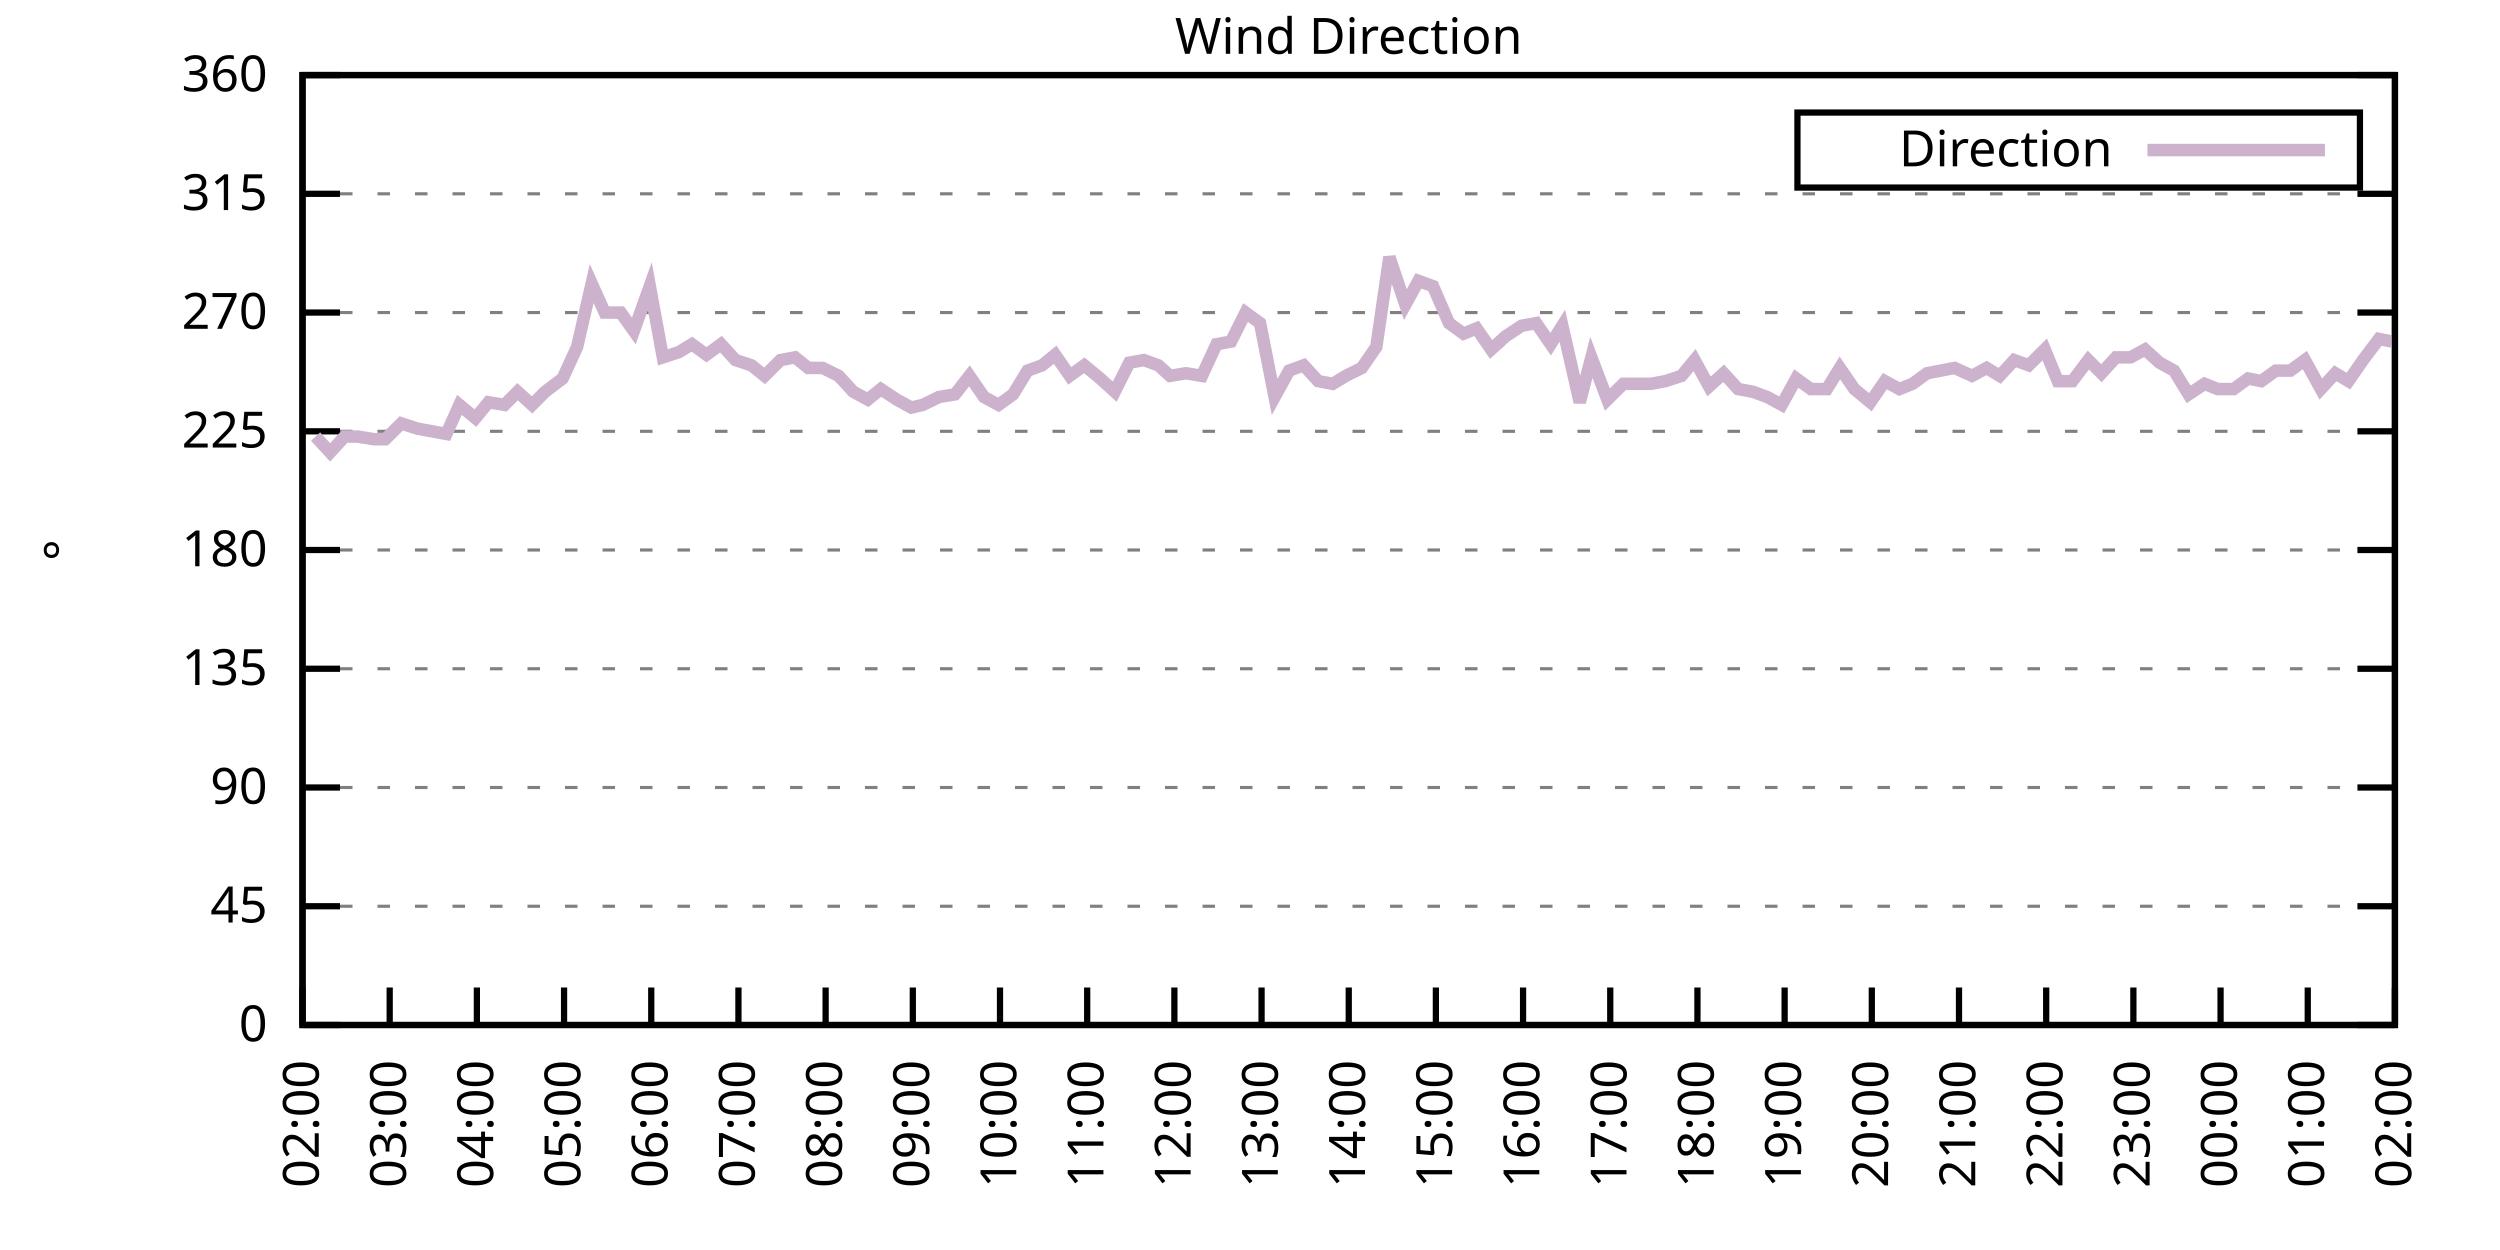
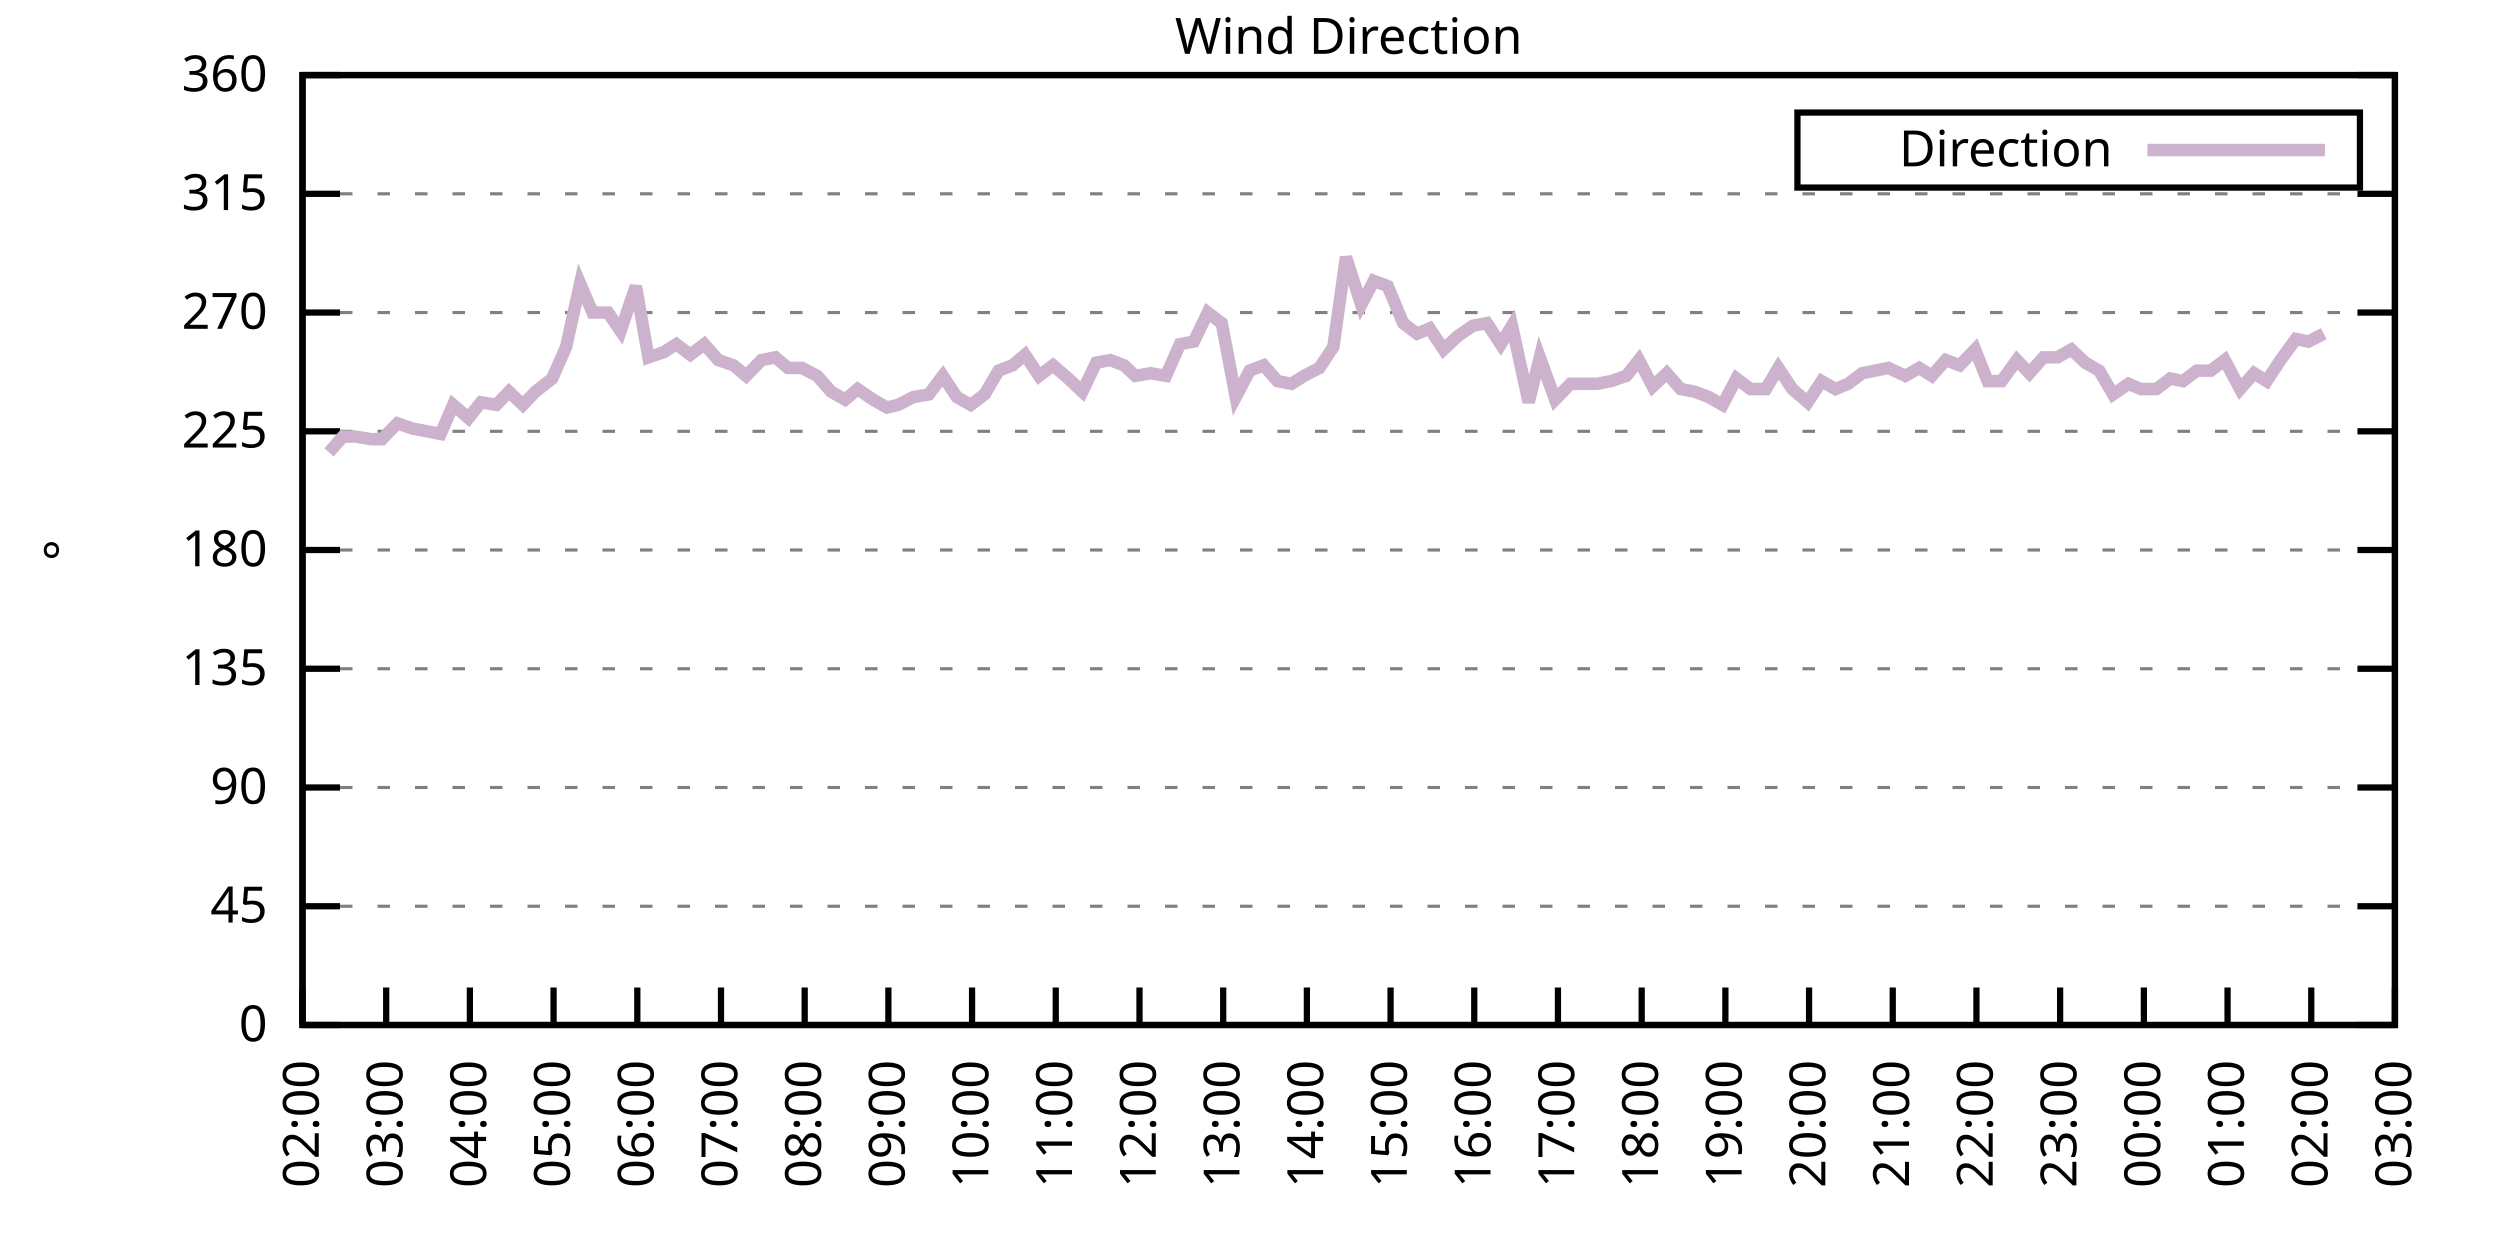
<svg xmlns="http://www.w3.org/2000/svg" xmlns:xlink="http://www.w3.org/1999/xlink" width="400" height="200" viewBox="0 0 400 200">
  <g id="gnuplot_canvas">
    <rect x="0" y="0" width="400" height="200" fill="none" />
    <defs>
      <circle id="gpDot" r="0.5" stroke-width="0.5" stroke="currentColor" />
      <path id="gpPt0" stroke-width="0.333" stroke="currentColor" d="M-1,0 h2 M0,-1 v2" />
      <path id="gpPt1" stroke-width="0.333" stroke="currentColor" d="M-1,-1 L1,1 M1,-1 L-1,1" />
      <path id="gpPt2" stroke-width="0.333" stroke="currentColor" d="M-1,0 L1,0 M0,-1 L0,1 M-1,-1 L1,1 M-1,1 L1,-1" />
      <rect id="gpPt3" stroke-width="0.333" stroke="currentColor" x="-1" y="-1" width="2" height="2" />
      <rect id="gpPt4" stroke-width="0.333" stroke="currentColor" fill="currentColor" x="-1" y="-1" width="2" height="2" />
      <circle id="gpPt5" stroke-width="0.333" stroke="currentColor" cx="0" cy="0" r="1" />
      <use xlink:href="#gpPt5" id="gpPt6" fill="currentColor" stroke="none" />
      <path id="gpPt7" stroke-width="0.333" stroke="currentColor" d="M0,-1.33 L-1.33,0.67 L1.33,0.67 z" />
      <use xlink:href="#gpPt7" id="gpPt8" fill="currentColor" stroke="none" />
      <use xlink:href="#gpPt7" id="gpPt9" stroke="currentColor" transform="rotate(180)" />
      <use xlink:href="#gpPt9" id="gpPt10" fill="currentColor" stroke="none" />
      <use xlink:href="#gpPt3" id="gpPt11" stroke="currentColor" transform="rotate(45)" />
      <use xlink:href="#gpPt11" id="gpPt12" fill="currentColor" stroke="none" />
      <path id="gpPt13" stroke-width="0.333" stroke="currentColor" d="M0,1.330 L1.265,0.411 L0.782,-1.067 L-0.782,-1.076 L-1.265,0.411 z" />
      <use xlink:href="#gpPt13" id="gpPt14" fill="currentColor" stroke="none" />
      <filter id="textbox" filterUnits="objectBoundingBox" x="0" y="0" height="1" width="1">
        <feFlood flood-color="white" flood-opacity="1" result="bgnd" />
        <feComposite in="SourceGraphic" in2="bgnd" operator="atop" />
      </filter>
      <filter id="greybox" filterUnits="objectBoundingBox" x="0" y="0" height="1" width="1">
        <feFlood flood-color="lightgrey" flood-opacity="1" result="grey" />
        <feComposite in="SourceGraphic" in2="grey" operator="atop" />
      </filter>
    </defs>
    <g fill="none" color="white" stroke="currentColor" stroke-width="1.00" stroke-linecap="butt" stroke-linejoin="miter">
</g>
    <g fill="none" color="black" stroke="currentColor" stroke-width="1.00" stroke-linecap="butt" stroke-linejoin="miter">
      <g stroke="none" shape-rendering="crispEdges">
        <polygon fill="rgb(255, 255, 255)" points="48.40,164.00 383.18,164.00 383.18,12.02 48.40,12.02 " />
      </g>
    </g>
    <g fill="none" color="black" stroke="currentColor" stroke-width="1.00" stroke-linecap="butt" stroke-linejoin="miter">
</g>
    <g fill="none" color="black" stroke="black" stroke-width="0.50" stroke-linecap="butt" stroke-linejoin="miter">
</g>
    <g fill="none" color="gray" stroke="currentColor" stroke-width="0.50" stroke-linecap="butt" stroke-linejoin="miter">
      <path stroke="gray" stroke-dasharray="2,4" class="gridline" d="M48.40,164.00 L383.19,164.00  " />
    </g>
    <g fill="none" color="gray" stroke="gray" stroke-width="1.00" stroke-linecap="butt" stroke-linejoin="miter">
</g>
    <g fill="none" color="black" stroke="currentColor" stroke-width="1.00" stroke-linecap="butt" stroke-linejoin="miter">
      <path stroke="black" d="M48.40,164.00 L54.40,164.00 M383.19,164.00 L377.19,164.00  " />
      <g transform="translate(42.80,166.60)" stroke="none" fill="black" font-family="Sans" font-size="8.00" text-anchor="end">
        <text>
          <tspan font-family="Sans"> 0</tspan>
        </text>
      </g>
    </g>
    <g fill="none" color="black" stroke="currentColor" stroke-width="1.00" stroke-linecap="butt" stroke-linejoin="miter">
</g>
    <g fill="none" color="black" stroke="black" stroke-width="0.50" stroke-linecap="butt" stroke-linejoin="miter">
</g>
    <g fill="none" color="gray" stroke="currentColor" stroke-width="0.50" stroke-linecap="butt" stroke-linejoin="miter">
      <path stroke="gray" stroke-dasharray="2,4" class="gridline" d="M48.40,145.00 L383.19,145.00  " />
    </g>
    <g fill="none" color="gray" stroke="gray" stroke-width="1.00" stroke-linecap="butt" stroke-linejoin="miter">
</g>
    <g fill="none" color="black" stroke="currentColor" stroke-width="1.00" stroke-linecap="butt" stroke-linejoin="miter">
      <path stroke="black" d="M48.40,145.00 L54.40,145.00 M383.19,145.00 L377.19,145.00  " />
      <g transform="translate(42.80,147.60)" stroke="none" fill="black" font-family="Sans" font-size="8.00" text-anchor="end">
        <text>
          <tspan font-family="Sans"> 45</tspan>
        </text>
      </g>
    </g>
    <g fill="none" color="black" stroke="currentColor" stroke-width="1.00" stroke-linecap="butt" stroke-linejoin="miter">
</g>
    <g fill="none" color="black" stroke="black" stroke-width="0.50" stroke-linecap="butt" stroke-linejoin="miter">
</g>
    <g fill="none" color="gray" stroke="currentColor" stroke-width="0.50" stroke-linecap="butt" stroke-linejoin="miter">
      <path stroke="gray" stroke-dasharray="2,4" class="gridline" d="M48.40,126.00 L383.19,126.00  " />
    </g>
    <g fill="none" color="gray" stroke="gray" stroke-width="1.00" stroke-linecap="butt" stroke-linejoin="miter">
</g>
    <g fill="none" color="black" stroke="currentColor" stroke-width="1.00" stroke-linecap="butt" stroke-linejoin="miter">
      <path stroke="black" d="M48.40,126.00 L54.40,126.00 M383.19,126.00 L377.19,126.00  " />
      <g transform="translate(42.80,128.60)" stroke="none" fill="black" font-family="Sans" font-size="8.00" text-anchor="end">
        <text>
          <tspan font-family="Sans"> 90</tspan>
        </text>
      </g>
    </g>
    <g fill="none" color="black" stroke="currentColor" stroke-width="1.00" stroke-linecap="butt" stroke-linejoin="miter">
</g>
    <g fill="none" color="black" stroke="black" stroke-width="0.50" stroke-linecap="butt" stroke-linejoin="miter">
</g>
    <g fill="none" color="gray" stroke="currentColor" stroke-width="0.50" stroke-linecap="butt" stroke-linejoin="miter">
      <path stroke="gray" stroke-dasharray="2,4" class="gridline" d="M48.40,107.00 L383.19,107.00  " />
    </g>
    <g fill="none" color="gray" stroke="gray" stroke-width="1.00" stroke-linecap="butt" stroke-linejoin="miter">
</g>
    <g fill="none" color="black" stroke="currentColor" stroke-width="1.00" stroke-linecap="butt" stroke-linejoin="miter">
      <path stroke="black" d="M48.40,107.00 L54.40,107.00 M383.19,107.00 L377.19,107.00  " />
      <g transform="translate(42.80,109.60)" stroke="none" fill="black" font-family="Sans" font-size="8.00" text-anchor="end">
        <text>
          <tspan font-family="Sans"> 135</tspan>
        </text>
      </g>
    </g>
    <g fill="none" color="black" stroke="currentColor" stroke-width="1.00" stroke-linecap="butt" stroke-linejoin="miter">
</g>
    <g fill="none" color="black" stroke="black" stroke-width="0.50" stroke-linecap="butt" stroke-linejoin="miter">
</g>
    <g fill="none" color="gray" stroke="currentColor" stroke-width="0.50" stroke-linecap="butt" stroke-linejoin="miter">
      <path stroke="gray" stroke-dasharray="2,4" class="gridline" d="M48.40,88.00 L383.19,88.00  " />
    </g>
    <g fill="none" color="gray" stroke="gray" stroke-width="1.00" stroke-linecap="butt" stroke-linejoin="miter">
</g>
    <g fill="none" color="black" stroke="currentColor" stroke-width="1.00" stroke-linecap="butt" stroke-linejoin="miter">
      <path stroke="black" d="M48.40,88.00 L54.40,88.00 M383.19,88.00 L377.19,88.00  " />
      <g transform="translate(42.80,90.60)" stroke="none" fill="black" font-family="Sans" font-size="8.00" text-anchor="end">
        <text>
          <tspan font-family="Sans"> 180</tspan>
        </text>
      </g>
    </g>
    <g fill="none" color="black" stroke="currentColor" stroke-width="1.00" stroke-linecap="butt" stroke-linejoin="miter">
</g>
    <g fill="none" color="black" stroke="black" stroke-width="0.50" stroke-linecap="butt" stroke-linejoin="miter">
</g>
    <g fill="none" color="gray" stroke="currentColor" stroke-width="0.50" stroke-linecap="butt" stroke-linejoin="miter">
      <path stroke="gray" stroke-dasharray="2,4" class="gridline" d="M48.40,69.01 L383.19,69.01  " />
    </g>
    <g fill="none" color="gray" stroke="gray" stroke-width="1.00" stroke-linecap="butt" stroke-linejoin="miter">
</g>
    <g fill="none" color="black" stroke="currentColor" stroke-width="1.00" stroke-linecap="butt" stroke-linejoin="miter">
      <path stroke="black" d="M48.40,69.01 L54.40,69.01 M383.19,69.01 L377.19,69.01  " />
      <g transform="translate(42.80,71.61)" stroke="none" fill="black" font-family="Sans" font-size="8.00" text-anchor="end">
        <text>
          <tspan font-family="Sans"> 225</tspan>
        </text>
      </g>
    </g>
    <g fill="none" color="black" stroke="currentColor" stroke-width="1.00" stroke-linecap="butt" stroke-linejoin="miter">
</g>
    <g fill="none" color="black" stroke="black" stroke-width="0.50" stroke-linecap="butt" stroke-linejoin="miter">
</g>
    <g fill="none" color="gray" stroke="currentColor" stroke-width="0.50" stroke-linecap="butt" stroke-linejoin="miter">
      <path stroke="gray" stroke-dasharray="2,4" class="gridline" d="M48.40,50.01 L383.19,50.01  " />
    </g>
    <g fill="none" color="gray" stroke="gray" stroke-width="1.00" stroke-linecap="butt" stroke-linejoin="miter">
</g>
    <g fill="none" color="black" stroke="currentColor" stroke-width="1.00" stroke-linecap="butt" stroke-linejoin="miter">
      <path stroke="black" d="M48.40,50.01 L54.40,50.01 M383.19,50.01 L377.19,50.01  " />
      <g transform="translate(42.80,52.61)" stroke="none" fill="black" font-family="Sans" font-size="8.00" text-anchor="end">
        <text>
          <tspan font-family="Sans"> 270</tspan>
        </text>
      </g>
    </g>
    <g fill="none" color="black" stroke="currentColor" stroke-width="1.00" stroke-linecap="butt" stroke-linejoin="miter">
</g>
    <g fill="none" color="black" stroke="black" stroke-width="0.50" stroke-linecap="butt" stroke-linejoin="miter">
</g>
    <g fill="none" color="gray" stroke="currentColor" stroke-width="0.50" stroke-linecap="butt" stroke-linejoin="miter">
      <path stroke="gray" stroke-dasharray="2,4" class="gridline" d="M48.40,31.01 L383.19,31.01  " />
    </g>
    <g fill="none" color="gray" stroke="gray" stroke-width="1.00" stroke-linecap="butt" stroke-linejoin="miter">
</g>
    <g fill="none" color="black" stroke="currentColor" stroke-width="1.00" stroke-linecap="butt" stroke-linejoin="miter">
      <path stroke="black" d="M48.40,31.01 L54.40,31.01 M383.19,31.01 L377.19,31.01  " />
      <g transform="translate(42.80,33.61)" stroke="none" fill="black" font-family="Sans" font-size="8.00" text-anchor="end">
        <text>
          <tspan font-family="Sans"> 315</tspan>
        </text>
      </g>
    </g>
    <g fill="none" color="black" stroke="currentColor" stroke-width="1.00" stroke-linecap="butt" stroke-linejoin="miter">
</g>
    <g fill="none" color="black" stroke="black" stroke-width="0.50" stroke-linecap="butt" stroke-linejoin="miter">
</g>
    <g fill="none" color="gray" stroke="currentColor" stroke-width="0.50" stroke-linecap="butt" stroke-linejoin="miter">
      <path stroke="gray" stroke-dasharray="2,4" class="gridline" d="M48.40,12.01 L383.19,12.01  " />
    </g>
    <g fill="none" color="gray" stroke="gray" stroke-width="1.00" stroke-linecap="butt" stroke-linejoin="miter">
</g>
    <g fill="none" color="black" stroke="currentColor" stroke-width="1.00" stroke-linecap="butt" stroke-linejoin="miter">
      <path stroke="black" d="M48.40,12.01 L54.40,12.01 M383.19,12.01 L377.19,12.01  " />
      <g transform="translate(42.80,14.61)" stroke="none" fill="black" font-family="Sans" font-size="8.00" text-anchor="end">
        <text>
          <tspan font-family="Sans"> 360</tspan>
        </text>
      </g>
    </g>
    <g fill="none" color="black" stroke="currentColor" stroke-width="1.00" stroke-linecap="butt" stroke-linejoin="miter">
      <path stroke="black" d="M48.40,164.00 L48.40,158.00  " />
      <g transform="translate(51.00,169.60) rotate(270.00)" stroke="none" fill="black" font-family="Sans" font-size="8.00" text-anchor="end">
        <text>
          <tspan font-family="Sans">02:00</tspan>
        </text>
      </g>
    </g>
    <g fill="none" color="black" stroke="currentColor" stroke-width="1.00" stroke-linecap="butt" stroke-linejoin="miter">
-       <path stroke="black" d="M62.35,164.00 L62.35,158.00  " />
-       <g transform="translate(64.95,169.60) rotate(270.00)" stroke="none" fill="black" font-family="Sans" font-size="8.00" text-anchor="end">
+       <path stroke="black" d="M61.79,164.00 L61.79,158.00  " />
+       <g transform="translate(64.39,169.60) rotate(270.00)" stroke="none" fill="black" font-family="Sans" font-size="8.00" text-anchor="end">
        <text>
          <tspan font-family="Sans">03:00</tspan>
        </text>
      </g>
    </g>
    <g fill="none" color="black" stroke="currentColor" stroke-width="1.00" stroke-linecap="butt" stroke-linejoin="miter">
-       <path stroke="black" d="M76.30,164.00 L76.30,158.00  " />
-       <g transform="translate(78.90,169.60) rotate(270.00)" stroke="none" fill="black" font-family="Sans" font-size="8.00" text-anchor="end">
+       <path stroke="black" d="M75.18,164.00 L75.18,158.00  " />
+       <g transform="translate(77.78,169.60) rotate(270.00)" stroke="none" fill="black" font-family="Sans" font-size="8.00" text-anchor="end">
        <text>
          <tspan font-family="Sans">04:00</tspan>
        </text>
      </g>
    </g>
    <g fill="none" color="black" stroke="currentColor" stroke-width="1.00" stroke-linecap="butt" stroke-linejoin="miter">
-       <path stroke="black" d="M90.25,164.00 L90.25,158.00  " />
-       <g transform="translate(92.85,169.60) rotate(270.00)" stroke="none" fill="black" font-family="Sans" font-size="8.00" text-anchor="end">
+       <path stroke="black" d="M88.57,164.00 L88.57,158.00  " />
+       <g transform="translate(91.17,169.60) rotate(270.00)" stroke="none" fill="black" font-family="Sans" font-size="8.00" text-anchor="end">
        <text>
          <tspan font-family="Sans">05:00</tspan>
        </text>
      </g>
    </g>
    <g fill="none" color="black" stroke="currentColor" stroke-width="1.00" stroke-linecap="butt" stroke-linejoin="miter">
-       <path stroke="black" d="M104.20,164.00 L104.20,158.00  " />
-       <g transform="translate(106.80,169.60) rotate(270.00)" stroke="none" fill="black" font-family="Sans" font-size="8.00" text-anchor="end">
+       <path stroke="black" d="M101.97,164.00 L101.97,158.00  " />
+       <g transform="translate(104.57,169.60) rotate(270.00)" stroke="none" fill="black" font-family="Sans" font-size="8.00" text-anchor="end">
        <text>
          <tspan font-family="Sans">06:00</tspan>
        </text>
      </g>
    </g>
    <g fill="none" color="black" stroke="currentColor" stroke-width="1.00" stroke-linecap="butt" stroke-linejoin="miter">
-       <path stroke="black" d="M118.15,164.00 L118.15,158.00  " />
-       <g transform="translate(120.75,169.60) rotate(270.00)" stroke="none" fill="black" font-family="Sans" font-size="8.00" text-anchor="end">
+       <path stroke="black" d="M115.36,164.00 L115.36,158.00  " />
+       <g transform="translate(117.96,169.60) rotate(270.00)" stroke="none" fill="black" font-family="Sans" font-size="8.00" text-anchor="end">
        <text>
          <tspan font-family="Sans">07:00</tspan>
        </text>
      </g>
    </g>
    <g fill="none" color="black" stroke="currentColor" stroke-width="1.00" stroke-linecap="butt" stroke-linejoin="miter">
-       <path stroke="black" d="M132.10,164.00 L132.10,158.00  " />
-       <g transform="translate(134.70,169.60) rotate(270.00)" stroke="none" fill="black" font-family="Sans" font-size="8.00" text-anchor="end">
+       <path stroke="black" d="M128.75,164.00 L128.75,158.00  " />
+       <g transform="translate(131.35,169.60) rotate(270.00)" stroke="none" fill="black" font-family="Sans" font-size="8.00" text-anchor="end">
        <text>
          <tspan font-family="Sans">08:00</tspan>
        </text>
      </g>
    </g>
    <g fill="none" color="black" stroke="currentColor" stroke-width="1.00" stroke-linecap="butt" stroke-linejoin="miter">
-       <path stroke="black" d="M146.05,164.00 L146.05,158.00  " />
-       <g transform="translate(148.65,169.60) rotate(270.00)" stroke="none" fill="black" font-family="Sans" font-size="8.00" text-anchor="end">
+       <path stroke="black" d="M142.14,164.00 L142.14,158.00  " />
+       <g transform="translate(144.74,169.60) rotate(270.00)" stroke="none" fill="black" font-family="Sans" font-size="8.00" text-anchor="end">
        <text>
          <tspan font-family="Sans">09:00</tspan>
        </text>
      </g>
    </g>
    <g fill="none" color="black" stroke="currentColor" stroke-width="1.00" stroke-linecap="butt" stroke-linejoin="miter">
-       <path stroke="black" d="M160.00,164.00 L160.00,158.00  " />
-       <g transform="translate(162.60,169.60) rotate(270.00)" stroke="none" fill="black" font-family="Sans" font-size="8.00" text-anchor="end">
+       <path stroke="black" d="M155.53,164.00 L155.53,158.00  " />
+       <g transform="translate(158.13,169.60) rotate(270.00)" stroke="none" fill="black" font-family="Sans" font-size="8.00" text-anchor="end">
        <text>
          <tspan font-family="Sans">10:00</tspan>
        </text>
      </g>
    </g>
    <g fill="none" color="black" stroke="currentColor" stroke-width="1.00" stroke-linecap="butt" stroke-linejoin="miter">
-       <path stroke="black" d="M173.95,164.00 L173.95,158.00  " />
-       <g transform="translate(176.55,169.60) rotate(270.00)" stroke="none" fill="black" font-family="Sans" font-size="8.00" text-anchor="end">
+       <path stroke="black" d="M168.92,164.00 L168.92,158.00  " />
+       <g transform="translate(171.52,169.60) rotate(270.00)" stroke="none" fill="black" font-family="Sans" font-size="8.00" text-anchor="end">
        <text>
          <tspan font-family="Sans">11:00</tspan>
        </text>
      </g>
    </g>
    <g fill="none" color="black" stroke="currentColor" stroke-width="1.00" stroke-linecap="butt" stroke-linejoin="miter">
-       <path stroke="black" d="M187.90,164.00 L187.90,158.00  " />
-       <g transform="translate(190.50,169.60) rotate(270.00)" stroke="none" fill="black" font-family="Sans" font-size="8.00" text-anchor="end">
+       <path stroke="black" d="M182.32,164.00 L182.32,158.00  " />
+       <g transform="translate(184.92,169.60) rotate(270.00)" stroke="none" fill="black" font-family="Sans" font-size="8.00" text-anchor="end">
        <text>
          <tspan font-family="Sans">12:00</tspan>
        </text>
      </g>
    </g>
    <g fill="none" color="black" stroke="currentColor" stroke-width="1.00" stroke-linecap="butt" stroke-linejoin="miter">
-       <path stroke="black" d="M201.85,164.00 L201.85,158.00  " />
-       <g transform="translate(204.45,169.60) rotate(270.00)" stroke="none" fill="black" font-family="Sans" font-size="8.00" text-anchor="end">
+       <path stroke="black" d="M195.71,164.00 L195.71,158.00  " />
+       <g transform="translate(198.31,169.60) rotate(270.00)" stroke="none" fill="black" font-family="Sans" font-size="8.00" text-anchor="end">
        <text>
          <tspan font-family="Sans">13:00</tspan>
        </text>
      </g>
    </g>
    <g fill="none" color="black" stroke="currentColor" stroke-width="1.00" stroke-linecap="butt" stroke-linejoin="miter">
-       <path stroke="black" d="M215.80,164.00 L215.80,158.00  " />
-       <g transform="translate(218.40,169.60) rotate(270.00)" stroke="none" fill="black" font-family="Sans" font-size="8.00" text-anchor="end">
+       <path stroke="black" d="M209.10,164.00 L209.10,158.00  " />
+       <g transform="translate(211.70,169.60) rotate(270.00)" stroke="none" fill="black" font-family="Sans" font-size="8.00" text-anchor="end">
        <text>
          <tspan font-family="Sans">14:00</tspan>
        </text>
      </g>
    </g>
    <g fill="none" color="black" stroke="currentColor" stroke-width="1.00" stroke-linecap="butt" stroke-linejoin="miter">
-       <path stroke="black" d="M229.74,164.00 L229.74,158.00  " />
-       <g transform="translate(232.34,169.60) rotate(270.00)" stroke="none" fill="black" font-family="Sans" font-size="8.00" text-anchor="end">
+       <path stroke="black" d="M222.49,164.00 L222.49,158.00  " />
+       <g transform="translate(225.09,169.60) rotate(270.00)" stroke="none" fill="black" font-family="Sans" font-size="8.00" text-anchor="end">
        <text>
          <tspan font-family="Sans">15:00</tspan>
        </text>
      </g>
    </g>
    <g fill="none" color="black" stroke="currentColor" stroke-width="1.00" stroke-linecap="butt" stroke-linejoin="miter">
-       <path stroke="black" d="M243.69,164.00 L243.69,158.00  " />
-       <g transform="translate(246.29,169.60) rotate(270.00)" stroke="none" fill="black" font-family="Sans" font-size="8.00" text-anchor="end">
+       <path stroke="black" d="M235.88,164.00 L235.88,158.00  " />
+       <g transform="translate(238.48,169.60) rotate(270.00)" stroke="none" fill="black" font-family="Sans" font-size="8.00" text-anchor="end">
        <text>
          <tspan font-family="Sans">16:00</tspan>
        </text>
      </g>
    </g>
    <g fill="none" color="black" stroke="currentColor" stroke-width="1.00" stroke-linecap="butt" stroke-linejoin="miter">
-       <path stroke="black" d="M257.64,164.00 L257.64,158.00  " />
-       <g transform="translate(260.24,169.60) rotate(270.00)" stroke="none" fill="black" font-family="Sans" font-size="8.00" text-anchor="end">
+       <path stroke="black" d="M249.27,164.00 L249.27,158.00  " />
+       <g transform="translate(251.87,169.60) rotate(270.00)" stroke="none" fill="black" font-family="Sans" font-size="8.00" text-anchor="end">
        <text>
          <tspan font-family="Sans">17:00</tspan>
        </text>
      </g>
    </g>
    <g fill="none" color="black" stroke="currentColor" stroke-width="1.00" stroke-linecap="butt" stroke-linejoin="miter">
-       <path stroke="black" d="M271.59,164.00 L271.59,158.00  " />
-       <g transform="translate(274.19,169.60) rotate(270.00)" stroke="none" fill="black" font-family="Sans" font-size="8.00" text-anchor="end">
+       <path stroke="black" d="M262.67,164.00 L262.67,158.00  " />
+       <g transform="translate(265.27,169.60) rotate(270.00)" stroke="none" fill="black" font-family="Sans" font-size="8.00" text-anchor="end">
        <text>
          <tspan font-family="Sans">18:00</tspan>
        </text>
      </g>
    </g>
    <g fill="none" color="black" stroke="currentColor" stroke-width="1.00" stroke-linecap="butt" stroke-linejoin="miter">
-       <path stroke="black" d="M285.54,164.00 L285.54,158.00  " />
-       <g transform="translate(288.14,169.60) rotate(270.00)" stroke="none" fill="black" font-family="Sans" font-size="8.00" text-anchor="end">
+       <path stroke="black" d="M276.06,164.00 L276.06,158.00  " />
+       <g transform="translate(278.66,169.60) rotate(270.00)" stroke="none" fill="black" font-family="Sans" font-size="8.00" text-anchor="end">
        <text>
          <tspan font-family="Sans">19:00</tspan>
        </text>
      </g>
    </g>
    <g fill="none" color="black" stroke="currentColor" stroke-width="1.00" stroke-linecap="butt" stroke-linejoin="miter">
-       <path stroke="black" d="M299.49,164.00 L299.49,158.00  " />
-       <g transform="translate(302.09,169.60) rotate(270.00)" stroke="none" fill="black" font-family="Sans" font-size="8.00" text-anchor="end">
+       <path stroke="black" d="M289.45,164.00 L289.45,158.00  " />
+       <g transform="translate(292.05,169.60) rotate(270.00)" stroke="none" fill="black" font-family="Sans" font-size="8.00" text-anchor="end">
        <text>
          <tspan font-family="Sans">20:00</tspan>
        </text>
      </g>
    </g>
    <g fill="none" color="black" stroke="currentColor" stroke-width="1.00" stroke-linecap="butt" stroke-linejoin="miter">
-       <path stroke="black" d="M313.44,164.00 L313.44,158.00  " />
-       <g transform="translate(316.04,169.60) rotate(270.00)" stroke="none" fill="black" font-family="Sans" font-size="8.00" text-anchor="end">
+       <path stroke="black" d="M302.84,164.00 L302.84,158.00  " />
+       <g transform="translate(305.44,169.60) rotate(270.00)" stroke="none" fill="black" font-family="Sans" font-size="8.00" text-anchor="end">
        <text>
          <tspan font-family="Sans">21:00</tspan>
        </text>
      </g>
    </g>
    <g fill="none" color="black" stroke="currentColor" stroke-width="1.00" stroke-linecap="butt" stroke-linejoin="miter">
-       <path stroke="black" d="M327.39,164.00 L327.39,158.00  " />
-       <g transform="translate(329.99,169.60) rotate(270.00)" stroke="none" fill="black" font-family="Sans" font-size="8.00" text-anchor="end">
+       <path stroke="black" d="M316.23,164.00 L316.23,158.00  " />
+       <g transform="translate(318.83,169.60) rotate(270.00)" stroke="none" fill="black" font-family="Sans" font-size="8.00" text-anchor="end">
        <text>
          <tspan font-family="Sans">22:00</tspan>
        </text>
      </g>
    </g>
    <g fill="none" color="black" stroke="currentColor" stroke-width="1.00" stroke-linecap="butt" stroke-linejoin="miter">
-       <path stroke="black" d="M341.34,164.00 L341.34,158.00  " />
-       <g transform="translate(343.94,169.60) rotate(270.00)" stroke="none" fill="black" font-family="Sans" font-size="8.00" text-anchor="end">
+       <path stroke="black" d="M329.62,164.00 L329.62,158.00  " />
+       <g transform="translate(332.22,169.60) rotate(270.00)" stroke="none" fill="black" font-family="Sans" font-size="8.00" text-anchor="end">
        <text>
          <tspan font-family="Sans">23:00</tspan>
        </text>
      </g>
    </g>
    <g fill="none" color="black" stroke="currentColor" stroke-width="1.00" stroke-linecap="butt" stroke-linejoin="miter">
-       <path stroke="black" d="M355.29,164.00 L355.29,158.00  " />
-       <g transform="translate(357.89,169.60) rotate(270.00)" stroke="none" fill="black" font-family="Sans" font-size="8.00" text-anchor="end">
+       <path stroke="black" d="M343.02,164.00 L343.02,158.00  " />
+       <g transform="translate(345.62,169.60) rotate(270.00)" stroke="none" fill="black" font-family="Sans" font-size="8.00" text-anchor="end">
        <text>
          <tspan font-family="Sans">00:00</tspan>
        </text>
      </g>
    </g>
    <g fill="none" color="black" stroke="currentColor" stroke-width="1.00" stroke-linecap="butt" stroke-linejoin="miter">
-       <path stroke="black" d="M369.24,164.00 L369.24,158.00  " />
-       <g transform="translate(371.84,169.60) rotate(270.00)" stroke="none" fill="black" font-family="Sans" font-size="8.00" text-anchor="end">
+       <path stroke="black" d="M356.41,164.00 L356.41,158.00  " />
+       <g transform="translate(359.01,169.60) rotate(270.00)" stroke="none" fill="black" font-family="Sans" font-size="8.00" text-anchor="end">
        <text>
          <tspan font-family="Sans">01:00</tspan>
+         </text>
+       </g>
+     </g>
+     <g fill="none" color="black" stroke="currentColor" stroke-width="1.00" stroke-linecap="butt" stroke-linejoin="miter">
+       <path stroke="black" d="M369.80,164.00 L369.80,158.00  " />
+       <g transform="translate(372.40,169.60) rotate(270.00)" stroke="none" fill="black" font-family="Sans" font-size="8.00" text-anchor="end">
+         <text>
+           <tspan font-family="Sans">02:00</tspan>
        </text>
      </g>
    </g>
    <g fill="none" color="black" stroke="currentColor" stroke-width="1.00" stroke-linecap="butt" stroke-linejoin="miter">
      <path stroke="black" d="M383.19,164.00 L383.19,158.00  " />
      <g transform="translate(385.79,169.60) rotate(270.00)" stroke="none" fill="black" font-family="Sans" font-size="8.00" text-anchor="end">
        <text>
-           <tspan font-family="Sans">02:00</tspan>
+           <tspan font-family="Sans">03:00</tspan>
        </text>
      </g>
    </g>
    <g fill="none" color="black" stroke="currentColor" stroke-width="1.00" stroke-linecap="butt" stroke-linejoin="miter">
</g>
    <g fill="none" color="black" stroke="currentColor" stroke-width="1.00" stroke-linecap="butt" stroke-linejoin="miter">
      <path stroke="black" d="M48.40,12.01 L48.40,164.00 L383.19,164.00 L383.19,12.01 L48.40,12.01 Z  " />
    </g>
    <g fill="none" color="black" stroke="currentColor" stroke-width="1.00" stroke-linecap="butt" stroke-linejoin="miter">
</g>
    <g fill="none" color="black" stroke="currentColor" stroke-width="1.00" stroke-linecap="butt" stroke-linejoin="miter">
      <path stroke="black" d="M287.59,30.01 L287.59,18.01 L377.59,18.01 L377.59,30.01 L287.59,30.01 Z  " />
    </g>
    <g id="Wind_direction_plot_1">
      <g fill="none" color="white" stroke="black" stroke-width="2.00" stroke-linecap="butt" stroke-linejoin="miter">
</g>
      <g fill="none" color="black" stroke="currentColor" stroke-width="2.00" stroke-linecap="butt" stroke-linejoin="miter">
        <g transform="translate(337.99,26.61)" stroke="none" fill="black" font-family="Sans" font-size="8.00" text-anchor="end">
          <text>
            <tspan font-family="Sans">Direction</tspan>
          </text>
        </g>
      </g>
      <g fill="none" color="black" stroke="currentColor" stroke-width="2.00" stroke-linecap="butt" stroke-linejoin="miter">
-         <path stroke="rgb(204, 178, 204)" d="M343.59,24.01 L371.99,24.01 M50.49,69.85 L52.82,72.38 L55.14,69.85 L57.23,69.85 L59.79,70.27 L61.65,70.27   L64.21,67.74 L66.77,68.58 L71.42,69.43 L73.51,64.78 L76.07,66.90 L78.16,64.36 L80.72,64.78 L82.81,62.67   L85.13,64.78 L87.23,62.67 L90.02,60.56 L92.34,55.50 L94.67,45.36 L96.76,50.01 L99.32,50.01 L101.41,52.96   L103.97,45.79 L106.06,57.18 L108.62,56.34 L110.71,55.07 L113.03,56.76 L115.36,55.07 L117.68,57.61 L120.24,58.45   L122.33,60.14 L124.89,57.61 L127.22,57.18 L129.31,58.87 L131.63,58.87 L134.19,60.14 L136.51,62.67 L138.84,63.94   L140.93,62.25 L143.49,63.94 L145.81,65.21 L147.67,64.78 L150.23,63.52 L152.79,63.10 L155.11,60.14 L157.44,63.52   L159.76,64.78 L162.09,63.10 L164.41,59.30 L166.74,58.45 L168.83,56.76 L171.16,60.14 L173.48,58.45 L176.04,60.56   L178.36,62.67 L180.69,58.03 L183.01,57.61 L185.34,58.45 L187.20,60.14 L189.76,59.72 L192.31,60.14 L194.64,55.07   L196.96,54.65 L199.29,50.01 L201.61,51.70 L203.94,63.52 L206.26,59.30 L208.59,58.45 L210.91,60.98 L213.24,61.41   L215.33,60.14 L217.89,58.87 L220.21,55.50 L222.30,41.14 L224.86,48.74 L226.95,44.94 L229.28,45.79 L231.84,51.70   L234.16,53.39 L236.25,52.54 L238.58,55.92 L240.90,53.81 L243.46,52.12 L245.79,51.70 L248.11,55.07 L249.97,52.12   L252.76,64.36 L254.62,57.18 L257.18,63.94 L259.74,61.41 L262.06,61.41 L264.15,61.41 L266.48,60.98 L269.04,60.14   L271.13,57.61 L273.45,61.83 L275.78,59.72 L278.10,62.25 L280.43,62.67 L282.75,63.52 L285.08,64.78 L287.40,60.56   L289.73,62.25 L292.29,62.25 L294.38,58.87 L296.70,62.25 L299.26,64.36 L301.58,60.98 L303.91,62.25 L306.00,61.41   L308.33,59.72 L312.74,58.87 L315.53,60.14 L317.86,58.87 L319.95,60.14 L322.28,57.61 L324.60,58.45 L327.16,55.92   L329.25,60.98 L331.58,60.98 L334.13,57.61 L336.23,59.72 L338.55,57.18 L340.88,57.18 L343.20,55.92 L345.53,58.03   L347.85,59.30 L350.18,63.10 L352.73,61.41 L354.83,62.25 L357.38,62.25 L359.71,60.56 L361.80,60.98 L364.13,59.30   L366.45,59.30 L368.78,57.61 L371.33,62.25 L373.66,59.72 L375.75,60.98 L378.08,57.61 L380.63,54.23 L382.73,54.65    " />
+         <path stroke="rgb(204, 178, 204)" d="M343.59,24.01 L371.99,24.01 M52.64,72.38 L54.87,69.85 L56.88,69.85 L59.34,70.27 L61.12,70.27 L63.58,67.74   L66.03,68.58 L70.50,69.43 L72.50,64.78 L74.96,66.90 L76.97,64.36 L79.42,64.78 L81.43,62.67 L83.66,64.78   L85.67,62.67 L88.35,60.56 L90.58,55.50 L92.82,45.36 L94.82,50.01 L97.28,50.01 L99.29,52.96 L101.74,45.79   L103.75,57.18 L106.21,56.34 L108.22,55.07 L110.45,56.76 L112.68,55.07 L114.91,57.61 L117.37,58.45 L119.38,60.14   L121.83,57.61 L124.06,57.18 L126.07,58.87 L128.30,58.87 L130.76,60.14 L132.99,62.67 L135.22,63.94 L137.23,62.25   L139.69,63.94 L141.92,65.21 L143.70,64.78 L146.16,63.52 L148.61,63.10 L150.85,60.14 L153.08,63.52 L155.31,64.78   L157.54,63.10 L159.77,59.30 L162.01,58.45 L164.01,56.76 L166.25,60.14 L168.48,58.45 L170.93,60.56 L173.17,62.67   L175.40,58.03 L177.63,57.61 L179.86,58.45 L181.65,60.14 L184.10,59.72 L186.56,60.14 L188.79,55.07 L191.02,54.65   L193.25,50.01 L195.48,51.70 L197.72,63.52 L199.95,59.30 L202.18,58.45 L204.41,60.98 L206.64,61.41 L208.65,60.14   L211.11,58.87 L213.34,55.50 L215.35,41.14 L217.80,48.74 L219.81,44.94 L222.04,45.79 L224.50,51.70 L226.73,53.39   L228.74,52.54 L230.97,55.92 L233.20,53.81 L235.66,52.12 L237.89,51.70 L240.12,55.07 L241.91,52.12 L244.59,64.36   L246.37,57.18 L248.83,63.94 L251.28,61.41 L253.51,61.41 L255.52,61.41 L257.76,60.98 L260.21,60.14 L262.22,57.61   L264.45,61.83 L266.68,59.72 L268.92,62.25 L271.15,62.67 L273.38,63.52 L275.61,64.78 L277.84,60.56 L280.07,62.25   L282.53,62.25 L284.54,58.87 L286.77,62.25 L289.23,64.36 L291.46,60.98 L293.69,62.25 L295.70,61.41 L297.93,59.72   L302.17,58.87 L304.85,60.14 L307.08,58.87 L309.09,60.14 L311.32,57.61 L313.55,58.45 L316.01,55.92 L318.02,60.98   L320.25,60.98 L322.70,57.61 L324.71,59.72 L326.95,57.18 L329.18,57.18 L331.41,55.92 L333.64,58.03 L335.87,59.30   L338.10,63.10 L340.56,61.41 L342.57,62.25 L345.02,62.25 L347.26,60.56 L349.26,60.98 L351.50,59.30 L353.73,59.30   L355.96,57.61 L358.42,62.25 L360.65,59.72 L362.66,60.98 L364.89,57.61 L367.34,54.23 L369.35,54.65 L371.81,53.39    " />
      </g>
    </g>
    <g fill="none" color="black" stroke="currentColor" stroke-width="2.00" stroke-linecap="butt" stroke-linejoin="miter">
</g>
    <g fill="none" color="black" stroke="black" stroke-width="1.00" stroke-linecap="butt" stroke-linejoin="miter">
</g>
    <g fill="none" color="black" stroke="currentColor" stroke-width="1.00" stroke-linecap="butt" stroke-linejoin="miter">
      <path stroke="black" d="M48.40,12.01 L48.40,164.00 L383.19,164.00 L383.19,12.01 L48.40,12.01 Z  " />
      <g transform="translate(12.80,88.01) rotate(270.00)" stroke="none" fill="black" font-family="Sans" font-size="8.00" text-anchor="middle">
        <text>
          <tspan font-family="Sans">°</tspan>
        </text>
      </g>
    </g>
    <g fill="none" color="black" stroke="currentColor" stroke-width="1.00" stroke-linecap="butt" stroke-linejoin="miter">
</g>
    <g fill="none" color="black" stroke="currentColor" stroke-width="1.00" stroke-linecap="butt" stroke-linejoin="miter">
      <g transform="translate(215.79,8.61)" stroke="none" fill="black" font-family="Sans" font-size="8.00" text-anchor="middle">
        <text>
          <tspan font-family="Sans">Wind Direction</tspan>
        </text>
      </g>
    </g>
    <g fill="none" color="black" stroke="currentColor" stroke-width="1.00" stroke-linecap="butt" stroke-linejoin="miter">
</g>
  </g>
</svg>
